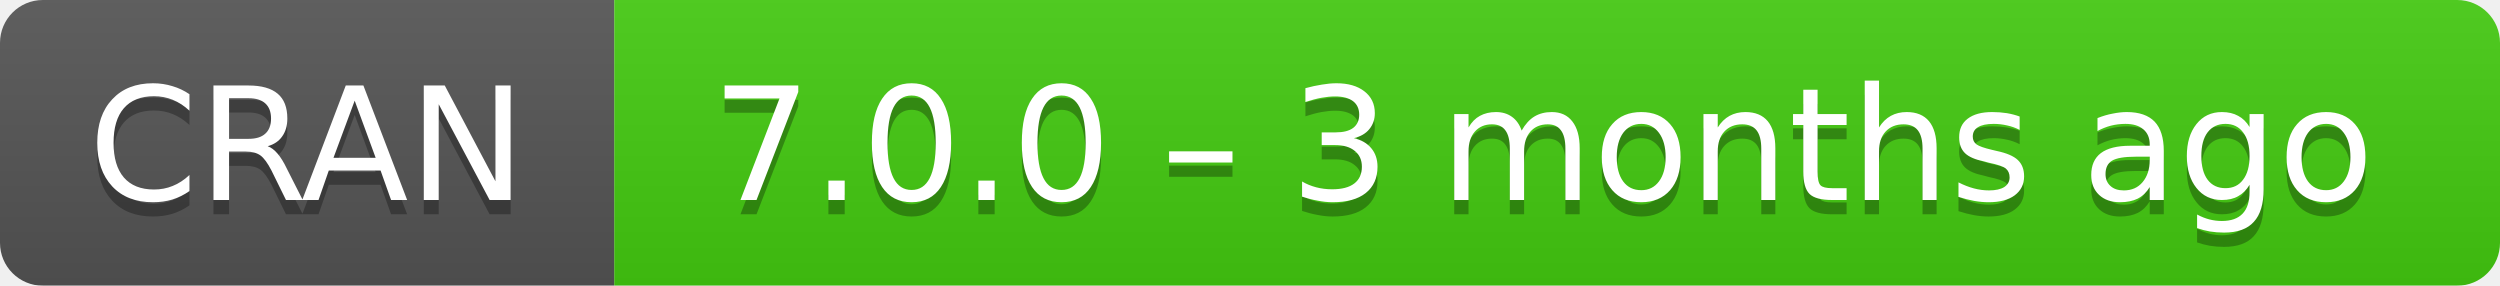
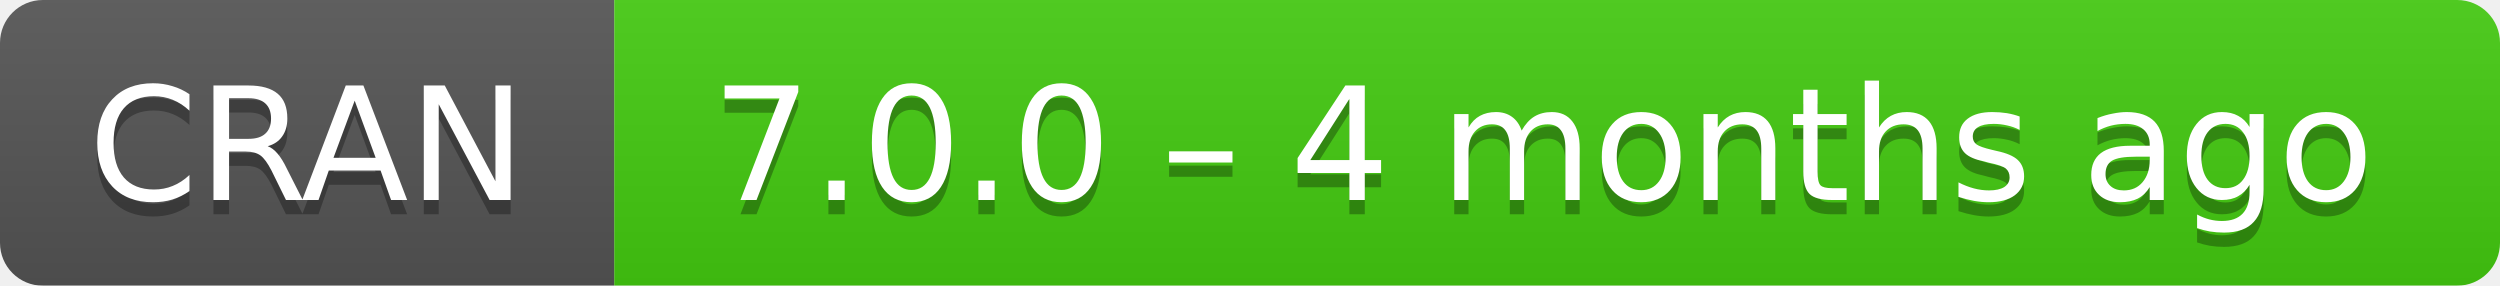
- <svg xmlns="http://www.w3.org/2000/svg" width="175" height="20" aria-label="CRAN 7.0.0 – 3 months ago">
+ <svg xmlns="http://www.w3.org/2000/svg" width="175" height="20" aria-label="CRAN 7.0.0 – 4 months ago">
  <linearGradient id="b" x2="0" y2="100%">
    <stop offset="0" stop-color="#bbb" stop-opacity=".1" />
    <stop offset="1" stop-opacity=".1" />
  </linearGradient>
  <mask id="a">
    <rect width="175" height="20" rx="3" fill="#fff" />
  </mask>
  <g mask="url(#a)">
    <path fill="#555" d="M0 0h43v20H0z" />
    <path fill="#4c1" d="M43 0h153v20H43z" />
    <path fill="url(#b)" d="M0 0h175v20H0z" />
  </g>
  <g fill="#fff" text-anchor="middle" font-family="DejaVu Sans,Verdana,Geneva,sans-serif" font-size="11">
    <text x="21.5" y="15" fill="#010101" fill-opacity=".3">
      CRAN
    </text>
    <text x="21.5" y="14">
      CRAN
    </text>
    <text x="108" y="15" fill="#010101" fill-opacity=".3">
-       7.0.0 – 3 months ago
+       7.0.0 – 4 months ago
    </text>
    <text x="108" y="14">
-       7.0.0 – 3 months ago
+       7.0.0 – 4 months ago
    </text>
  </g>
</svg>
